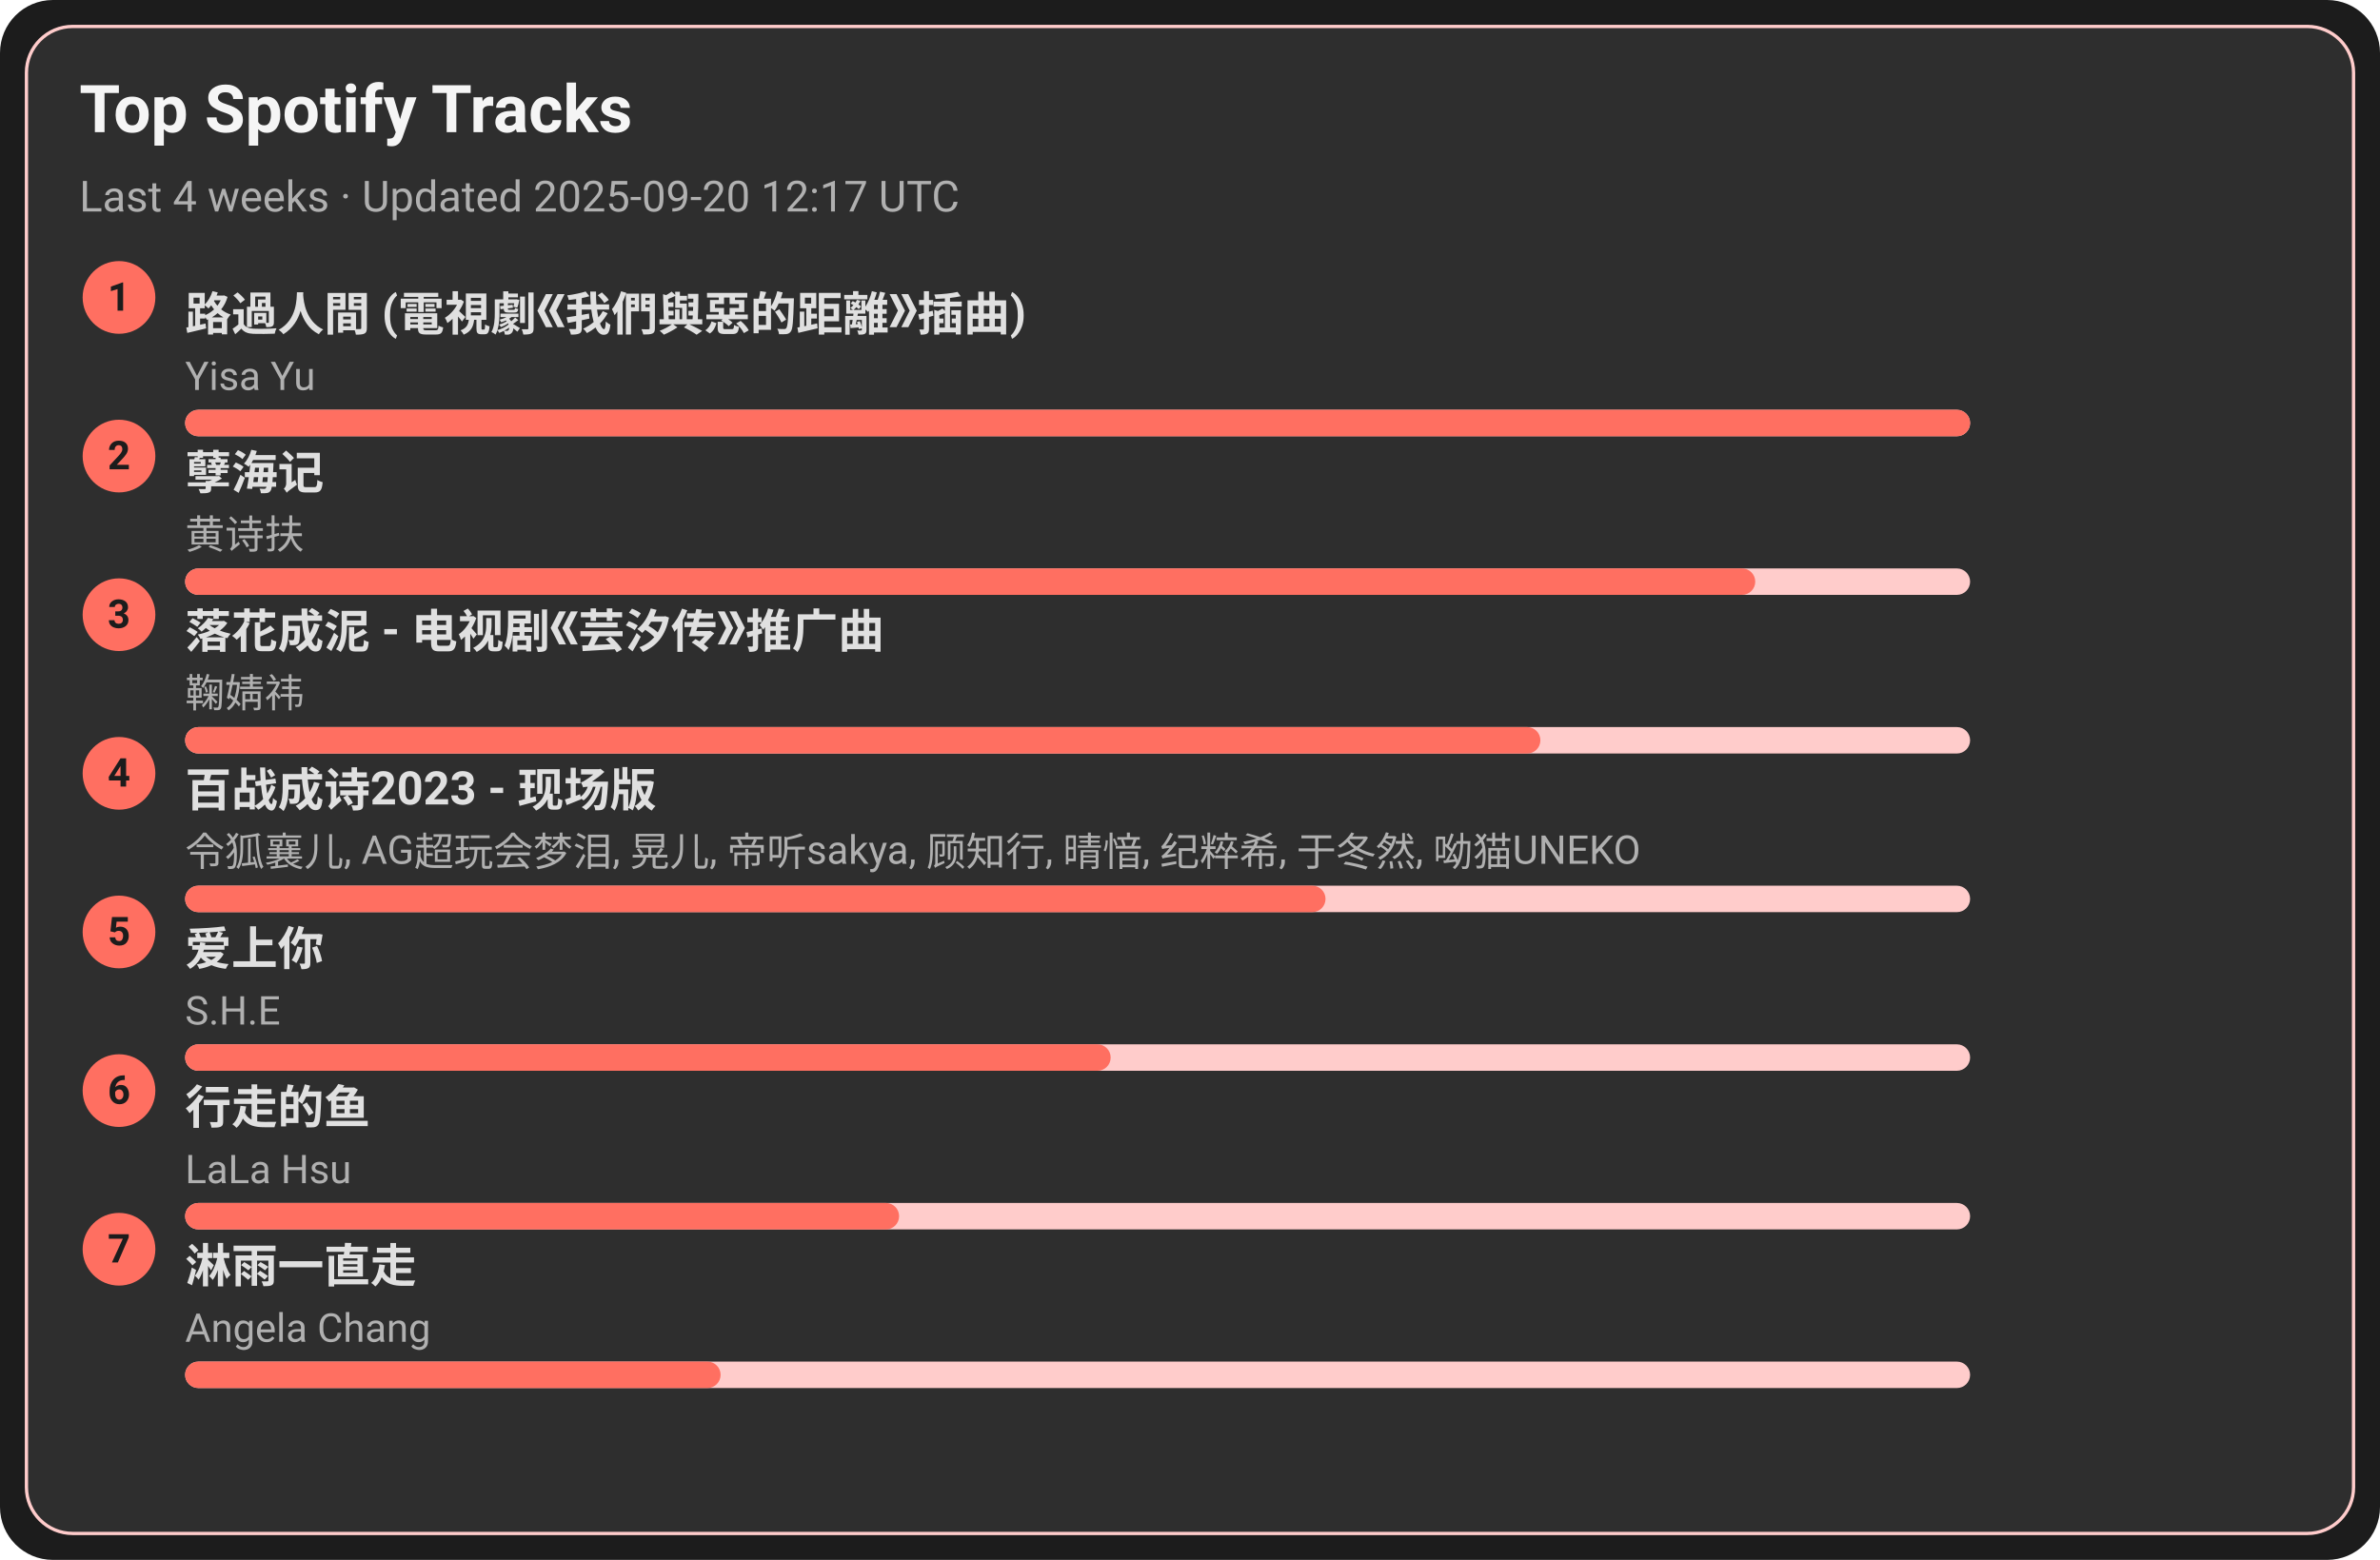
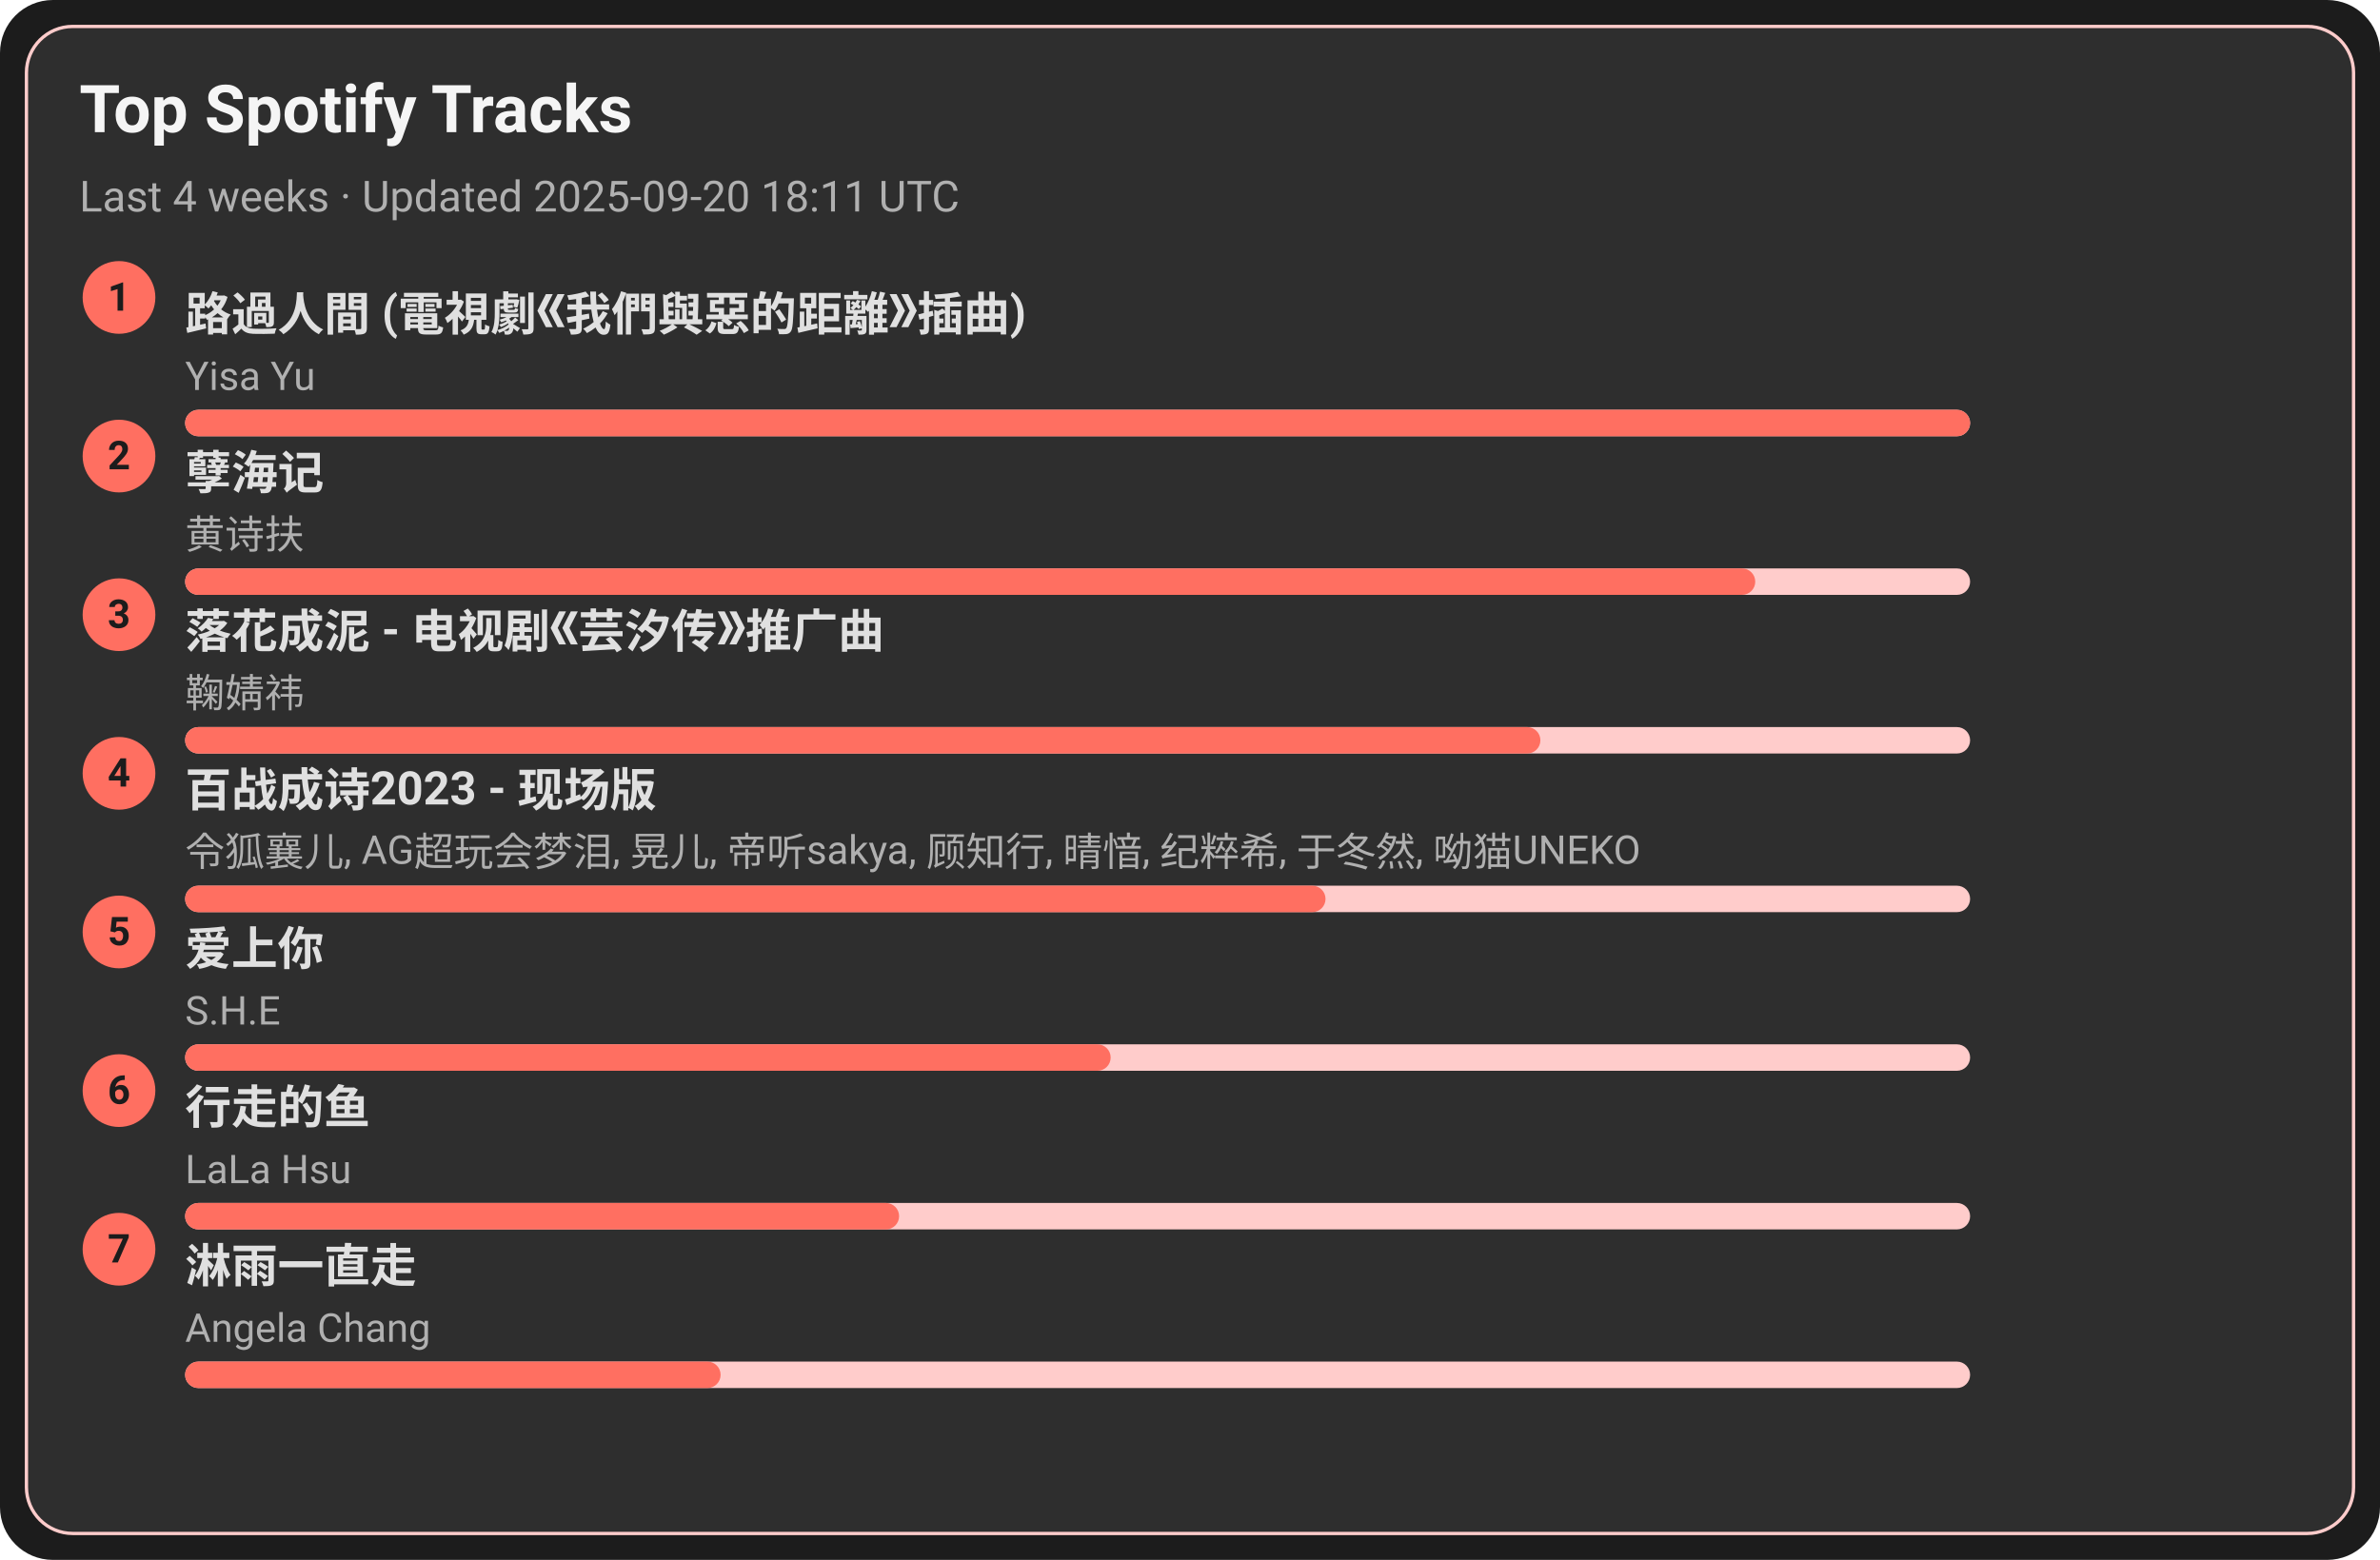
<svg xmlns="http://www.w3.org/2000/svg" width="720" height="472" viewBox="0 0 720 472">
  <style>text{font-family:-apple-system,BlinkMacSystemFont,Segoe UI,Roboto,Ubuntu,Helvetica Neue,Arial,Noto Sans,sans-serif}</style>
  <rect width="720" height="472" rx="16" fill="#1c1c1c" />
  <rect x="8" y="8" width="704" height="456" rx="14" fill="#2e2e2e" stroke="#ffcccb" />
  <text x="24" y="40" font-size="20" fill="#f5f5f5" font-weight="600">Top Spotify Tracks</text>
-   <text x="24" y="64" font-size="13" fill="#b0b0b0">Last 4 weeks · Updated 2025-09-20 12:17 UTC</text>
+   <text x="24" y="64" font-size="13" fill="#b0b0b0">Last 4 weeks · Updated 2025-09-20 18:11 UTC</text>
  <circle cx="36" cy="90" r="11" fill="#ff6f61" />
  <text x="36" y="94" text-anchor="middle" font-size="12" fill="#1c1c1c" font-weight="700">1</text>
  <a href="https://open.spotify.com/track/1ZSleGniKMWNrWvK5cGALO" target="_blank" rel="noopener noreferrer">
    <text x="56" y="100" font-size="14" fill="#e0e0e0" font-weight="600">路過人間 (電視劇《我們與惡的距離》插曲)</text>
  </a>
  <text x="56" y="118" font-size="12" fill="#b0b0b0">Yisa Yu</text>
  <rect x="56" y="124" width="540" height="8" rx="4" fill="#ffcccb" />
  <rect x="56" y="124" width="540" height="8" rx="4" fill="#ff6f61" />
  <circle cx="36" cy="138" r="11" fill="#ff6f61" />
  <text x="36" y="142" text-anchor="middle" font-size="12" fill="#1c1c1c" font-weight="700">2</text>
  <a href="https://open.spotify.com/track/3eIovUMhirNN6btJbpzNqD" target="_blank" rel="noopener noreferrer">
    <text x="56" y="148" font-size="14" fill="#e0e0e0" font-weight="600">孽海记</text>
  </a>
  <text x="56" y="166" font-size="12" fill="#b0b0b0">黄诗扶</text>
  <rect x="56" y="172" width="540" height="8" rx="4" fill="#ffcccb" />
  <rect x="56" y="172" width="475" height="8" rx="4" fill="#ff6f61" />
  <circle cx="36" cy="186" r="11" fill="#ff6f61" />
  <text x="36" y="190" text-anchor="middle" font-size="12" fill="#1c1c1c" font-weight="700">3</text>
  <a href="https://open.spotify.com/track/3kOZsJz3crGIWWHeoCNa0O" target="_blank" rel="noopener noreferrer">
    <text x="56" y="196" font-size="14" fill="#e0e0e0" font-weight="600">落花成泥 - 电视剧《芸汐传》推广曲</text>
  </a>
  <text x="56" y="214" font-size="12" fill="#b0b0b0">鞠婧祎</text>
  <rect x="56" y="220" width="540" height="8" rx="4" fill="#ffcccb" />
  <rect x="56" y="220" width="410" height="8" rx="4" fill="#ff6f61" />
  <circle cx="36" cy="234" r="11" fill="#ff6f61" />
  <text x="36" y="238" text-anchor="middle" font-size="12" fill="#1c1c1c" font-weight="700">4</text>
  <a href="https://open.spotify.com/track/2gttnS8fWnDwziLFt2TLEi" target="_blank" rel="noopener noreferrer">
    <text x="56" y="244" font-size="14" fill="#e0e0e0" font-weight="600">百战成诗2023 - 现场版</text>
  </a>
  <text x="56" y="262" font-size="12" fill="#b0b0b0">令狐襄儿, AG超玩会梦泪, 晃儿, 帝听sakya, 顾知行, 晴愔, 纪粹希, 于冬然, 呦猫UNEKO</text>
  <rect x="56" y="268" width="540" height="8" rx="4" fill="#ffcccb" />
  <rect x="56" y="268" width="345" height="8" rx="4" fill="#ff6f61" />
  <circle cx="36" cy="282" r="11" fill="#ff6f61" />
  <text x="36" y="286" text-anchor="middle" font-size="12" fill="#1c1c1c" font-weight="700">5</text>
  <a href="https://open.spotify.com/track/4hcNpo1rtbzyNswsM5byTf" target="_blank" rel="noopener noreferrer">
    <text x="56" y="292" font-size="14" fill="#e0e0e0" font-weight="600">爱上你</text>
  </a>
  <text x="56" y="310" font-size="12" fill="#b0b0b0">S.H.E</text>
  <rect x="56" y="316" width="540" height="8" rx="4" fill="#ffcccb" />
  <rect x="56" y="316" width="280" height="8" rx="4" fill="#ff6f61" />
  <circle cx="36" cy="330" r="11" fill="#ff6f61" />
  <text x="36" y="334" text-anchor="middle" font-size="12" fill="#1c1c1c" font-weight="700">6</text>
  <a href="https://open.spotify.com/track/5tGyQ1cWTaHBfZSHWr8AZb" target="_blank" rel="noopener noreferrer">
    <text x="56" y="340" font-size="14" fill="#e0e0e0" font-weight="600">行走的鱼</text>
  </a>
  <text x="56" y="358" font-size="12" fill="#b0b0b0">LaLa Hsu</text>
  <rect x="56" y="364" width="540" height="8" rx="4" fill="#ffcccb" />
  <rect x="56" y="364" width="216" height="8" rx="4" fill="#ff6f61" />
  <circle cx="36" cy="378" r="11" fill="#ff6f61" />
  <text x="36" y="382" text-anchor="middle" font-size="12" fill="#1c1c1c" font-weight="700">7</text>
  <a href="https://open.spotify.com/track/5AwdQtK9c0ogafVxM8EWte" target="_blank" rel="noopener noreferrer">
    <text x="56" y="388" font-size="14" fill="#e0e0e0" font-weight="600">淋雨一直走</text>
  </a>
  <text x="56" y="406" font-size="12" fill="#b0b0b0">Angela Chang</text>
  <rect x="56" y="412" width="540" height="8" rx="4" fill="#ffcccb" />
  <rect x="56" y="412" width="162" height="8" rx="4" fill="#ff6f61" />
</svg>
